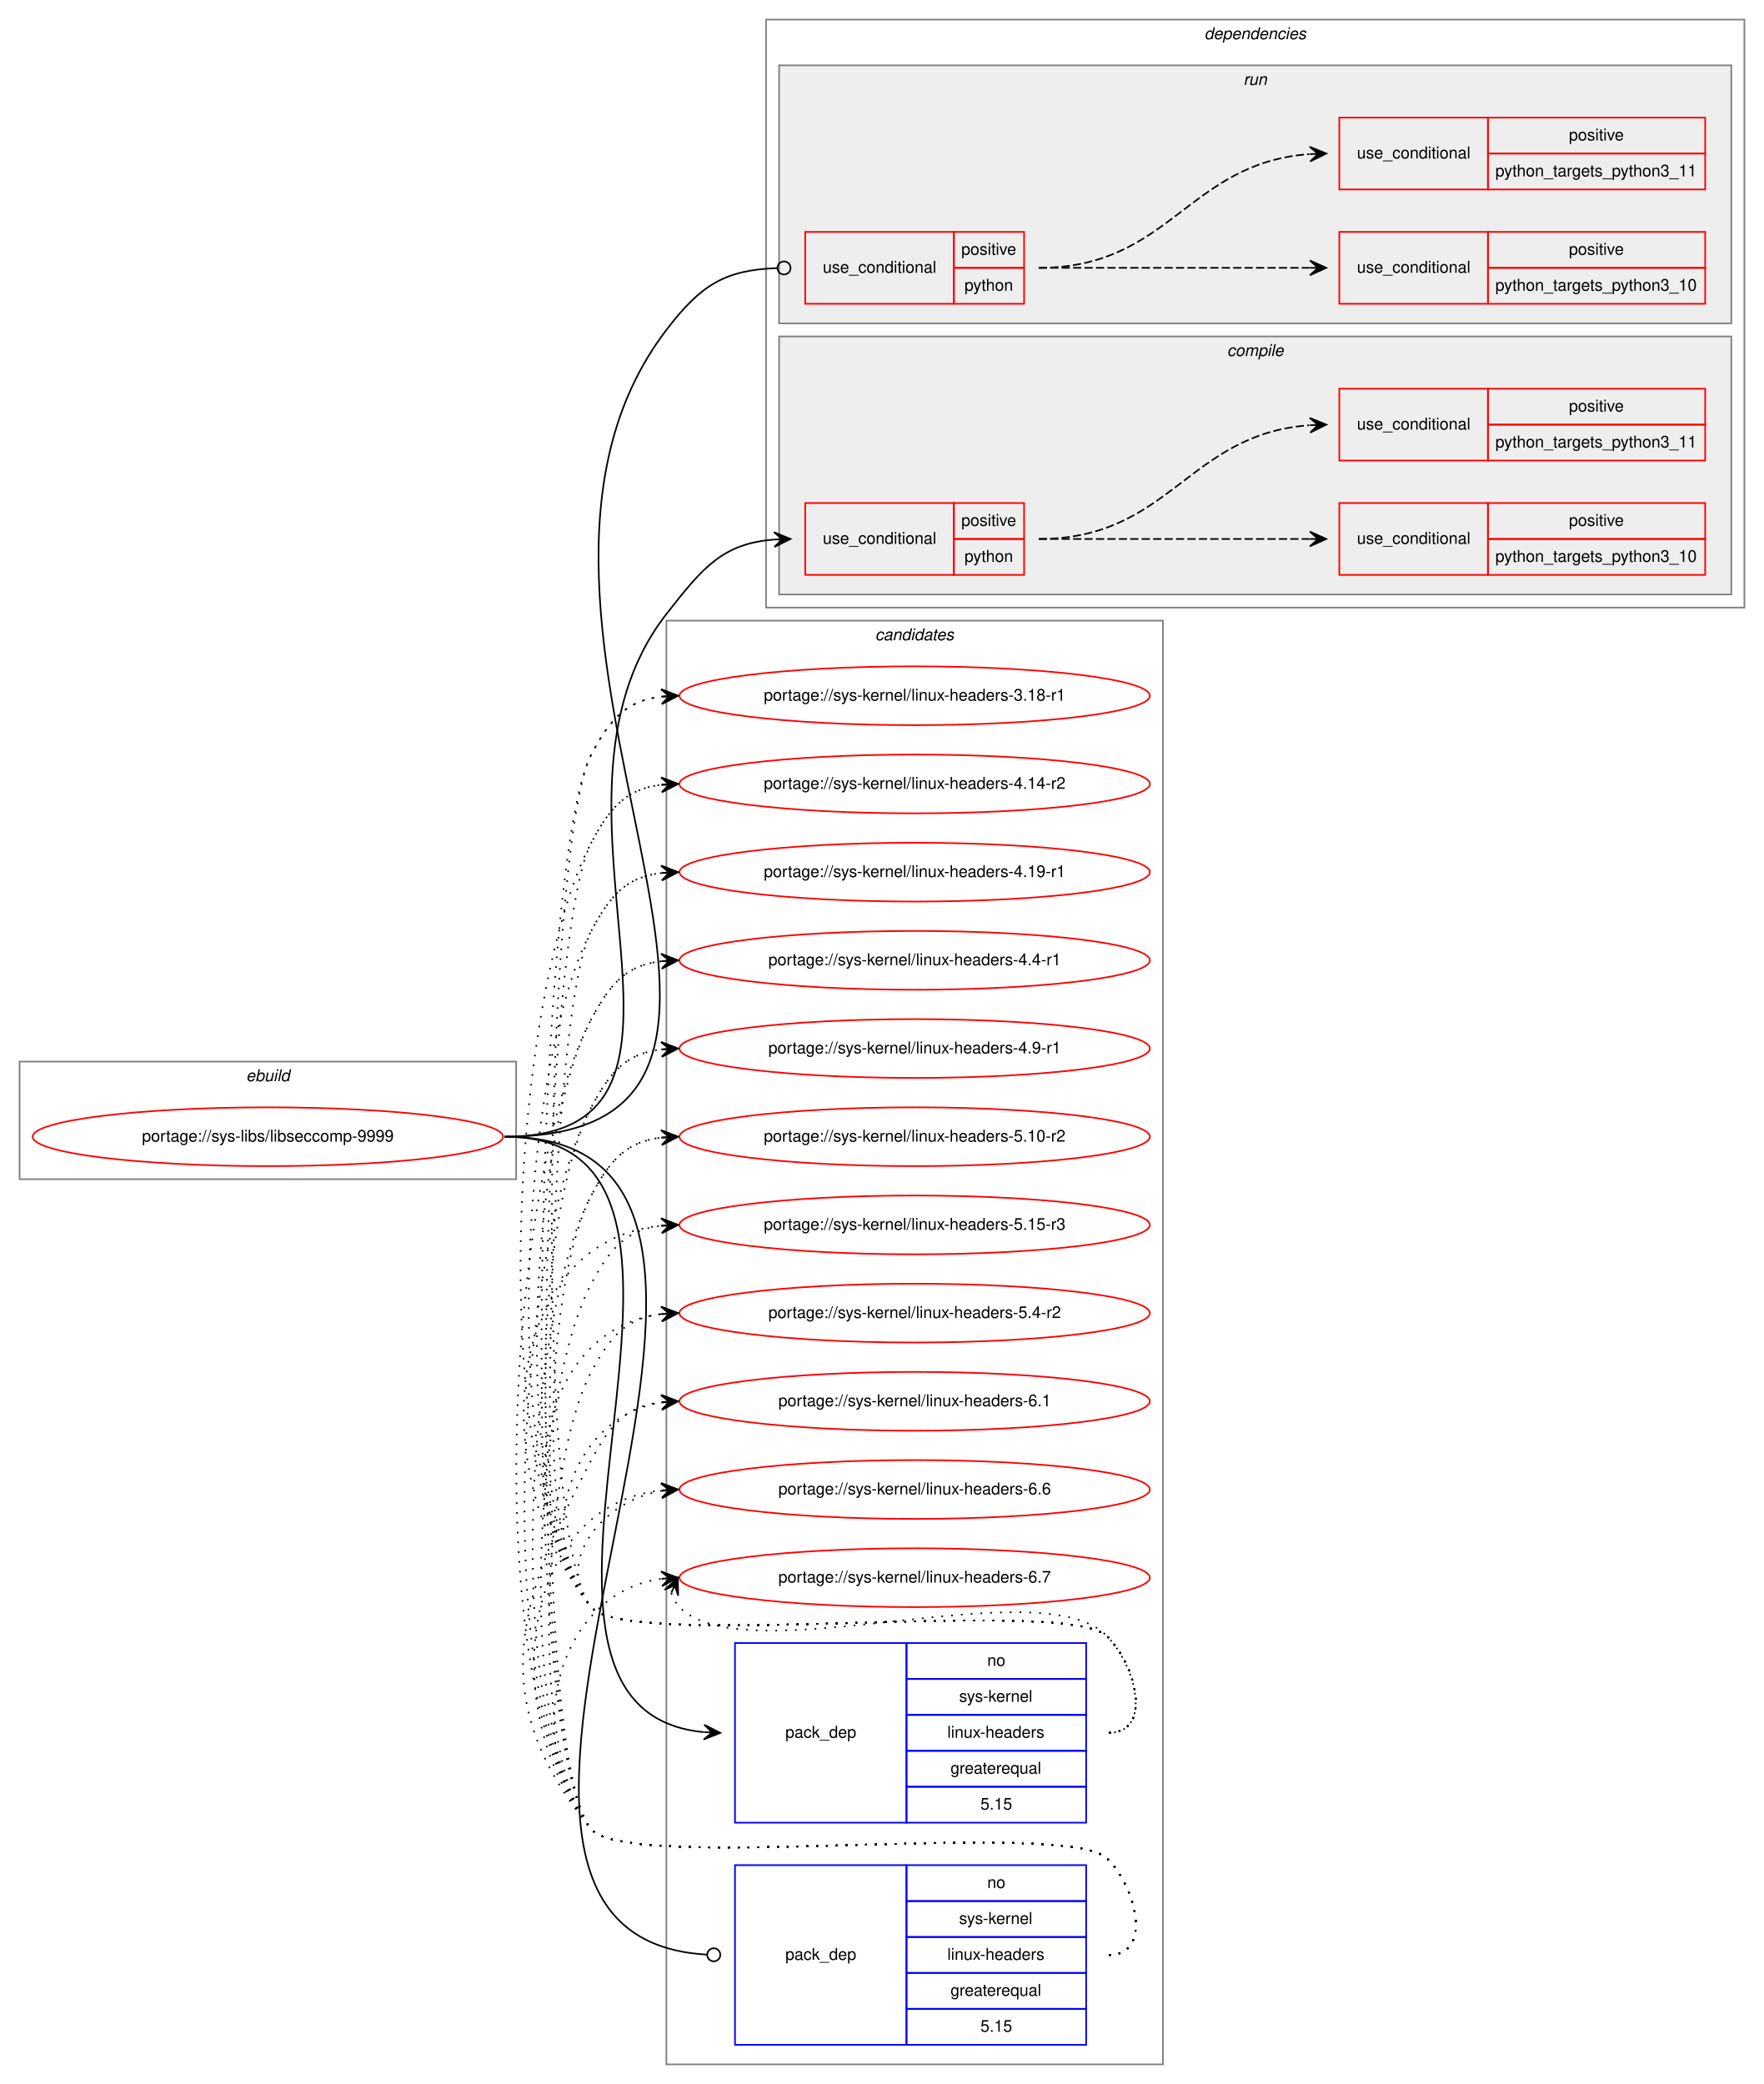
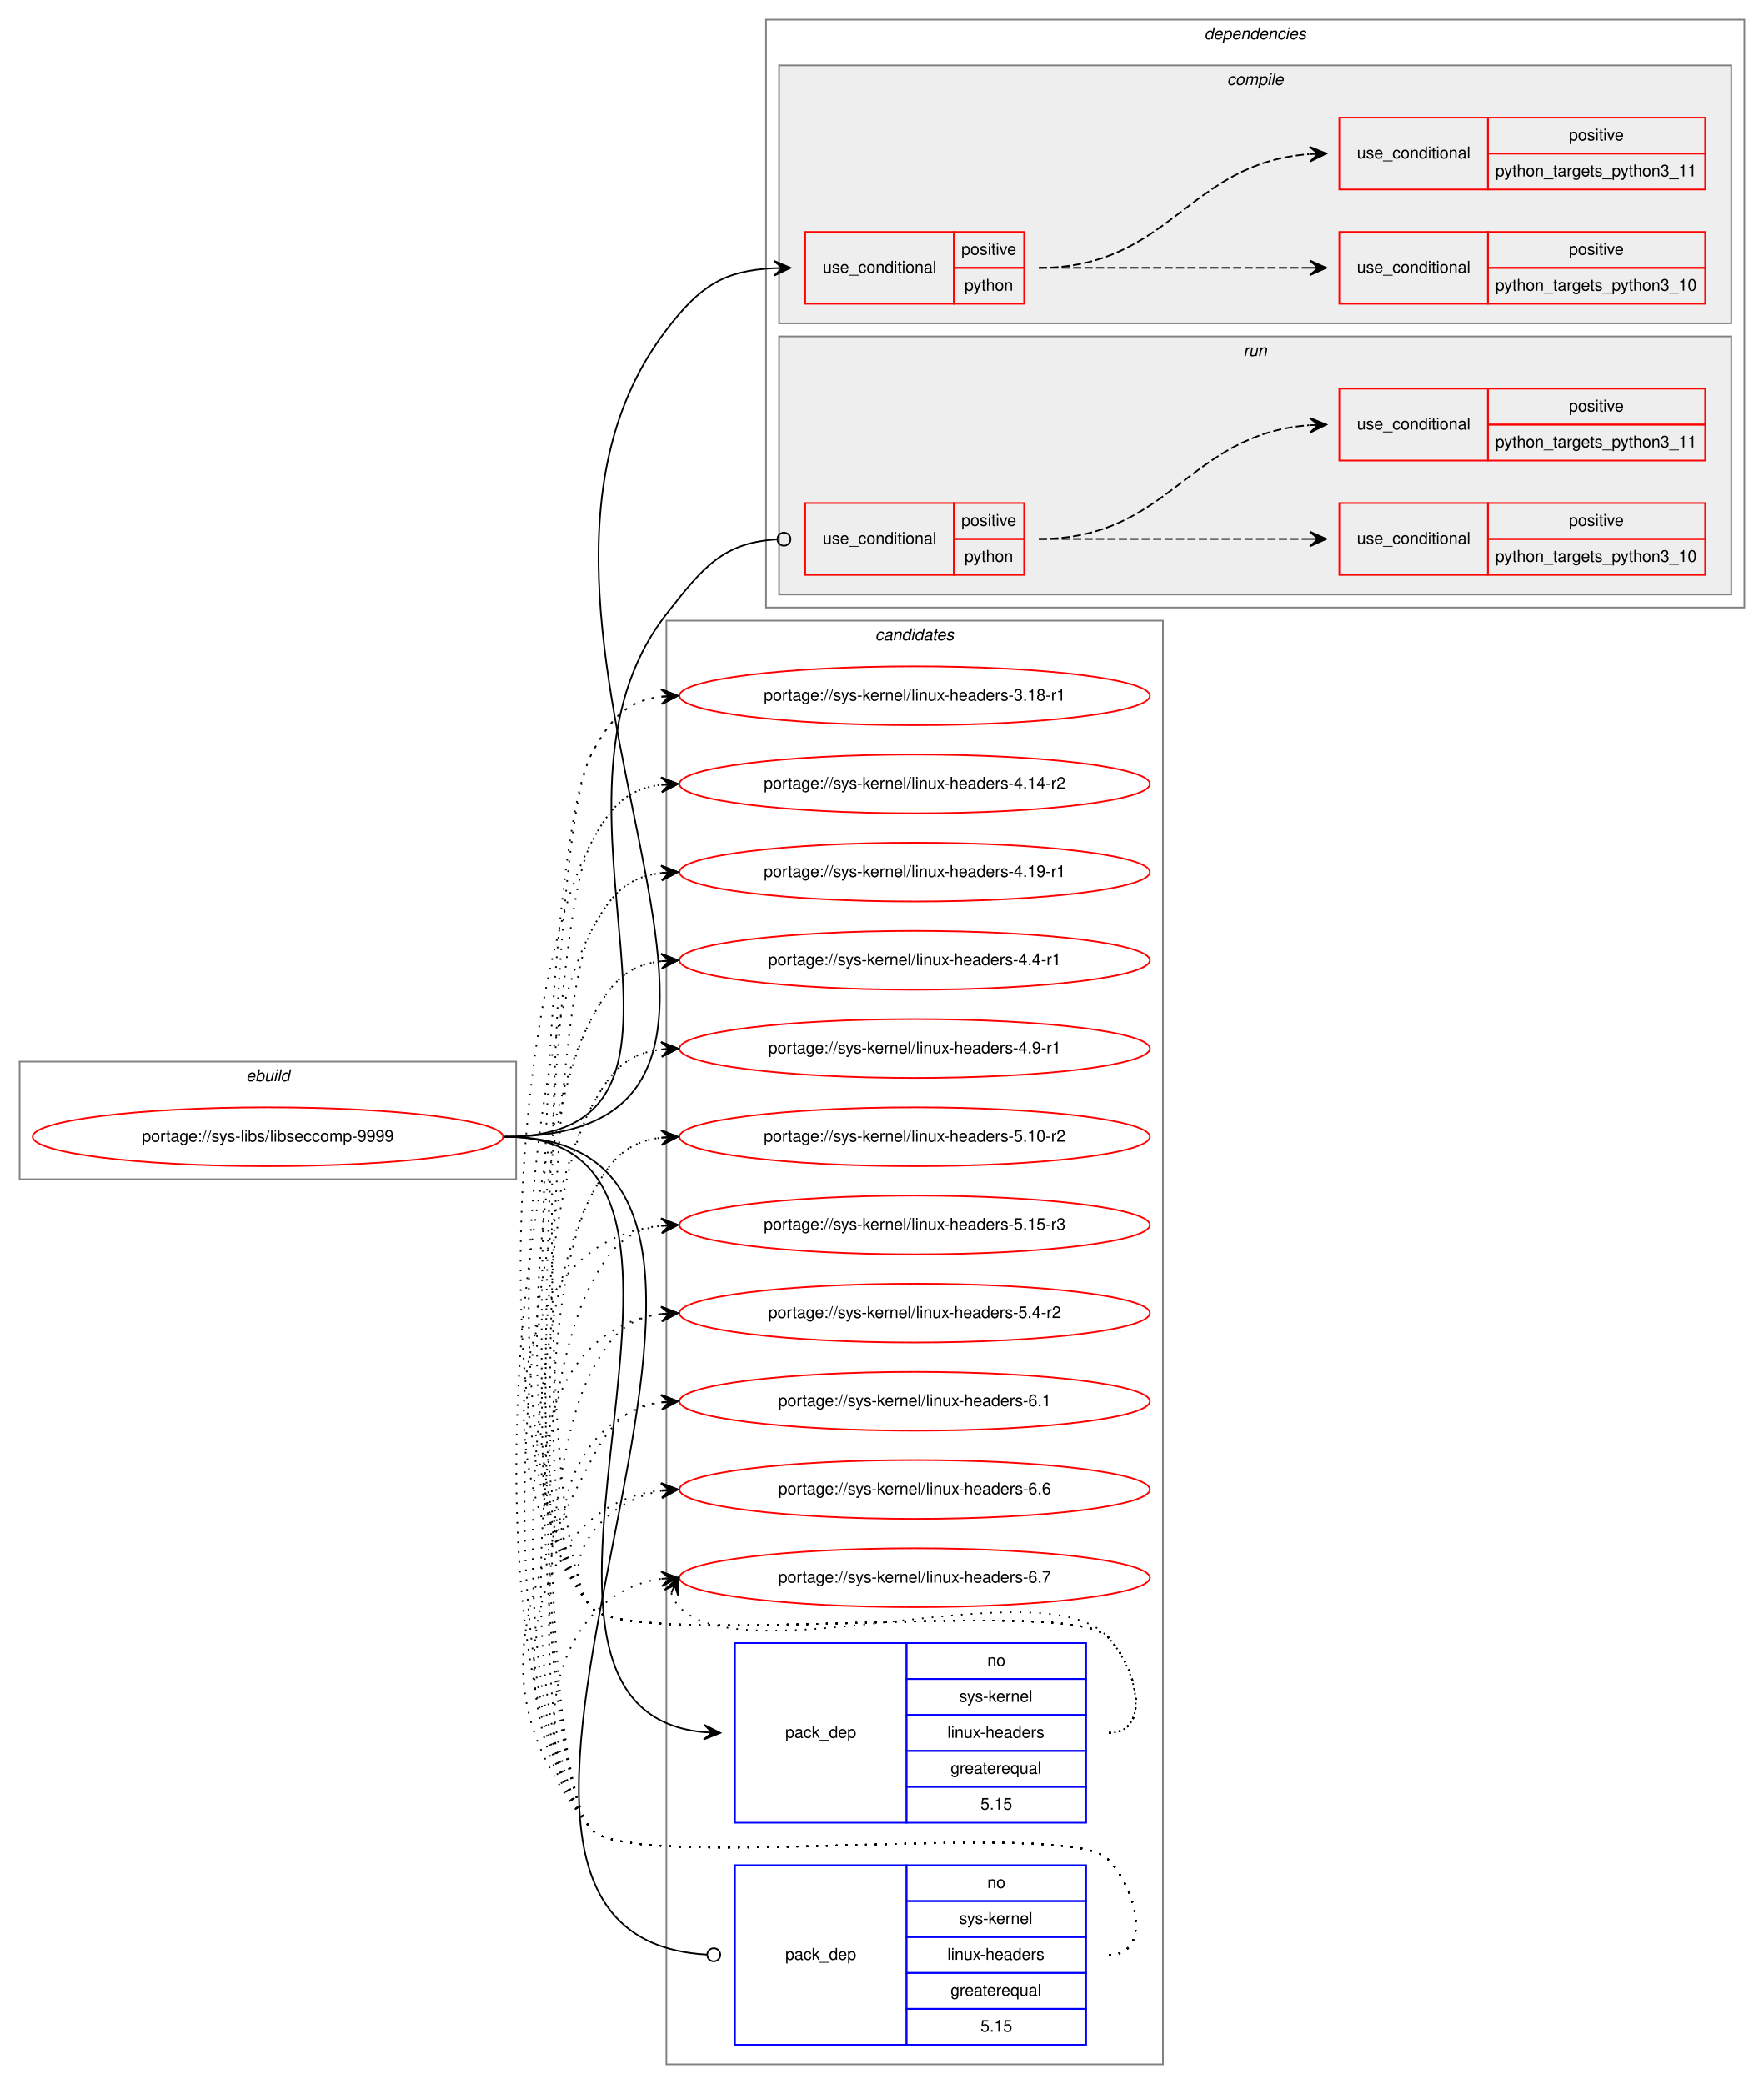
<svg xmlns="http://www.w3.org/2000/svg" xmlns:xlink="http://www.w3.org/1999/xlink" width="1080pt" height="1276pt" viewBox="0.00 0.00 1080.00 1276.00">
  <g id="graph0" class="graph" transform="scale(1 1) rotate(0) translate(4 1272)">
    <polygon fill="white" stroke="transparent" points="-4,4 -4,-1272 1076,-1272 1076,4 -4,4" />
    <g id="clust14" class="cluster">
      <polygon fill="none" stroke="gray" points="404,-8 404,-892 708,-892 708,-8 404,-8" />
      <text text-anchor="start" x="531.82" y="-880" font-family="Helvetica,sans-Serif" font-style="italic" font-size="10.00">candidates</text>
    </g>
    <g id="clust1" class="cluster">
      <polygon fill="none" stroke="gray" points="8,-550 8,-622 312,-622 312,-550 8,-550" />
      <text text-anchor="start" x="146.66" y="-610" font-family="Helvetica,sans-Serif" font-style="italic" font-size="10.00">ebuild</text>
    </g>
    <g id="clust2" class="cluster">
      <polygon fill="none" stroke="gray" points="465,-900 465,-1260 1064,-1260 1064,-900 465,-900" />
      <text text-anchor="start" x="733.38" y="-1248" font-family="Helvetica,sans-Serif" font-style="italic" font-size="10.00">dependencies</text>
    </g>
+     <g id="clust3" class="cluster">
+       <polygon fill="#eeeeee" stroke="gray" points="473,-1074 473,-1232 1056,-1232 1056,-1074 473,-1074" />
+       <text text-anchor="start" x="747.28" y="-1220" font-family="Helvetica,sans-Serif" font-style="italic" font-size="10.00">compile</text>
+     </g>
    <g id="clust9" class="cluster">
-       <polygon fill="#eeeeee" stroke="gray" points="473,-1074 473,-1232 1056,-1232 1056,-1074 473,-1074" />
-       <text text-anchor="start" x="757.28" y="-1220" font-family="Helvetica,sans-Serif" font-style="italic" font-size="10.00">run</text>
-     </g>
-     <g id="clust3" class="cluster">
      <polygon fill="#eeeeee" stroke="gray" points="473,-908 473,-1066 1056,-1066 1056,-908 473,-908" />
-       <text text-anchor="start" x="747.28" y="-1054" font-family="Helvetica,sans-Serif" font-style="italic" font-size="10.00">compile</text>
+       <text text-anchor="start" x="757.28" y="-1054" font-family="Helvetica,sans-Serif" font-style="italic" font-size="10.00">run</text>
    </g>
    <g id="node1" class="node">
      <g id="a_node1">
        <a xlink:href="../sys-libs/libseccomp-9999.svg" xlink:title="portage://sys-libs/libseccomp-9999">
          <ellipse fill="none" stroke="red" cx="160" cy="-576" rx="144" ry="18" />
          <text text-anchor="middle" x="160" y="-573" font-family="Helvetica,sans-Serif" font-size="10.00">portage://sys-libs/libseccomp-9999</text>
        </a>
      </g>
    </g>
    <g id="node2" class="node">
-       <polygon fill="none" stroke="red" points="489,-920 489,-964 580,-964 580,-920 489,-920" />
-       <text text-anchor="start" x="499.77" y="-939" font-family="Helvetica,sans-Serif" font-size="10.00">use_conditional</text>
-       <polygon fill="none" stroke="red" points="580,-942 580,-964 623,-964 623,-942 580,-942" />
-       <text text-anchor="start" x="584.55" y="-950" font-family="Helvetica,sans-Serif" font-size="10.00">positive</text>
-       <polygon fill="none" stroke="red" points="580,-920 580,-942 623,-942 623,-920 580,-920" />
-       <text text-anchor="start" x="586.49" y="-928" font-family="Helvetica,sans-Serif" font-size="10.00">python</text>
+       <polygon fill="none" stroke="red" points="489,-1086 489,-1130 580,-1130 580,-1086 489,-1086" />
+       <text text-anchor="start" x="499.77" y="-1105" font-family="Helvetica,sans-Serif" font-size="10.00">use_conditional</text>
+       <polygon fill="none" stroke="red" points="580,-1108 580,-1130 623,-1130 623,-1108 580,-1108" />
+       <text text-anchor="start" x="584.55" y="-1116" font-family="Helvetica,sans-Serif" font-size="10.00">positive</text>
+       <polygon fill="none" stroke="red" points="580,-1086 580,-1108 623,-1108 623,-1086 580,-1086" />
+       <text text-anchor="start" x="586.49" y="-1094" font-family="Helvetica,sans-Serif" font-size="10.00">python</text>
    </g>
    <g id="edge3" class="edge">
-       <path fill="none" stroke="black" d="M305,-576C453.87,-576 312.34,-778.69 404,-896 426.13,-924.32 438.23,-939.19 469.99,-941.64" />
-       <polygon fill="black" stroke="black" points="480,-942 469.84,-946.14 475,-941.82 470.01,-941.64 470.01,-941.64 470.01,-941.64 475,-941.82 470.17,-937.14 480,-942 480,-942" />
+       <path fill="none" stroke="black" d="M305,-576C528.92,-576 268.05,-892.07 404,-1070 424.78,-1097.19 439.3,-1106.31 469.95,-1107.78" />
+       <polygon fill="black" stroke="black" points="480,-1108 469.9,-1112.28 475,-1107.89 470,-1107.78 470,-1107.78 470,-1107.78 475,-1107.89 470.1,-1103.28 480,-1108 480,-1108" />
    </g>
    <g id="node5" class="node">
      <polygon fill="none" stroke="blue" points="446,-156 446,-266 551,-266 551,-156 446,-156" />
      <text text-anchor="start" x="476.82" y="-208" font-family="Helvetica,sans-Serif" font-size="10.00">pack_dep</text>
      <polygon fill="none" stroke="blue" points="551,-244 551,-266 661,-266 661,-244 551,-244" />
      <text text-anchor="start" x="600.44" y="-252" font-family="Helvetica,sans-Serif" font-size="10.00">no</text>
      <polygon fill="none" stroke="blue" points="551,-222 551,-244 661,-244 661,-222 551,-222" />
      <text text-anchor="start" x="583.22" y="-230" font-family="Helvetica,sans-Serif" font-size="10.00">sys-kernel</text>
      <polygon fill="none" stroke="blue" points="551,-200 551,-222 661,-222 661,-200 551,-200" />
      <text text-anchor="start" x="576" y="-208" font-family="Helvetica,sans-Serif" font-size="10.00">linux-headers</text>
      <polygon fill="none" stroke="blue" points="551,-178 551,-200 661,-200 661,-178 551,-178" />
      <text text-anchor="start" x="577.94" y="-186" font-family="Helvetica,sans-Serif" font-size="10.00">greaterequal</text>
      <polygon fill="none" stroke="blue" points="551,-156 551,-178 661,-178 661,-156 551,-156" />
      <text text-anchor="start" x="596.27" y="-164" font-family="Helvetica,sans-Serif" font-size="10.00">5.15</text>
    </g>
    <g id="edge4" class="edge">
      <path fill="none" stroke="black" d="M305,-576C473.97,-576 273.07,-225.82 426.87,-211.45" />
      <polygon fill="black" stroke="black" points="437,-211 427.21,-215.94 432.01,-211.22 427.01,-211.45 427.01,-211.45 427.01,-211.45 432.01,-211.22 426.81,-206.95 437,-211 437,-211" />
    </g>
    <g id="node6" class="node">
-       <polygon fill="none" stroke="red" points="489,-1086 489,-1130 580,-1130 580,-1086 489,-1086" />
-       <text text-anchor="start" x="499.77" y="-1105" font-family="Helvetica,sans-Serif" font-size="10.00">use_conditional</text>
-       <polygon fill="none" stroke="red" points="580,-1108 580,-1130 623,-1130 623,-1108 580,-1108" />
-       <text text-anchor="start" x="584.55" y="-1116" font-family="Helvetica,sans-Serif" font-size="10.00">positive</text>
-       <polygon fill="none" stroke="red" points="580,-1086 580,-1108 623,-1108 623,-1086 580,-1086" />
-       <text text-anchor="start" x="586.49" y="-1094" font-family="Helvetica,sans-Serif" font-size="10.00">python</text>
+       <polygon fill="none" stroke="red" points="489,-920 489,-964 580,-964 580,-920 489,-920" />
+       <text text-anchor="start" x="499.77" y="-939" font-family="Helvetica,sans-Serif" font-size="10.00">use_conditional</text>
+       <polygon fill="none" stroke="red" points="580,-942 580,-964 623,-964 623,-942 580,-942" />
+       <text text-anchor="start" x="584.55" y="-950" font-family="Helvetica,sans-Serif" font-size="10.00">positive</text>
+       <polygon fill="none" stroke="red" points="580,-920 580,-942 623,-942 623,-920 580,-920" />
+       <text text-anchor="start" x="586.49" y="-928" font-family="Helvetica,sans-Serif" font-size="10.00">python</text>
    </g>
    <g id="edge7" class="edge">
-       <path fill="none" stroke="black" d="M305,-576C528.92,-576 268.05,-892.07 404,-1070 425.23,-1097.78 439.92,-1106.69 471.95,-1107.86" />
-       <ellipse fill="none" stroke="black" cx="476" cy="-1107.93" rx="4" ry="4" />
+       <path fill="none" stroke="black" d="M305,-576C453.87,-576 312.34,-778.69 404,-896 426.51,-924.8 438.64,-939.7 471.64,-941.75" />
+       <ellipse fill="none" stroke="black" cx="476" cy="-941.88" rx="4" ry="4" />
    </g>
    <g id="node9" class="node">
      <polygon fill="none" stroke="blue" points="446,-20 446,-130 551,-130 551,-20 446,-20" />
      <text text-anchor="start" x="476.82" y="-72" font-family="Helvetica,sans-Serif" font-size="10.00">pack_dep</text>
      <polygon fill="none" stroke="blue" points="551,-108 551,-130 661,-130 661,-108 551,-108" />
      <text text-anchor="start" x="600.44" y="-116" font-family="Helvetica,sans-Serif" font-size="10.00">no</text>
      <polygon fill="none" stroke="blue" points="551,-86 551,-108 661,-108 661,-86 551,-86" />
      <text text-anchor="start" x="583.22" y="-94" font-family="Helvetica,sans-Serif" font-size="10.00">sys-kernel</text>
      <polygon fill="none" stroke="blue" points="551,-64 551,-86 661,-86 661,-64 551,-64" />
      <text text-anchor="start" x="576" y="-72" font-family="Helvetica,sans-Serif" font-size="10.00">linux-headers</text>
      <polygon fill="none" stroke="blue" points="551,-42 551,-64 661,-64 661,-42 551,-42" />
      <text text-anchor="start" x="577.94" y="-50" font-family="Helvetica,sans-Serif" font-size="10.00">greaterequal</text>
      <polygon fill="none" stroke="blue" points="551,-20 551,-42 661,-42 661,-20 551,-20" />
      <text text-anchor="start" x="596.27" y="-28" font-family="Helvetica,sans-Serif" font-size="10.00">5.15</text>
    </g>
    <g id="edge8" class="edge">
      <path fill="none" stroke="black" d="M305,-576C532.45,-576 214.67,-87.16 428.82,-75.22" />
      <ellipse fill="none" stroke="black" cx="433" cy="-75.11" rx="4" ry="4" />
    </g>
    <g id="node3" class="node">
+       <polygon fill="none" stroke="red" points="816,-1086 816,-1130 907,-1130 907,-1086 816,-1086" />
+       <text text-anchor="start" x="826.77" y="-1105" font-family="Helvetica,sans-Serif" font-size="10.00">use_conditional</text>
+       <polygon fill="none" stroke="red" points="907,-1108 907,-1130 1040,-1130 1040,-1108 907,-1108" />
+       <text text-anchor="start" x="956.55" y="-1116" font-family="Helvetica,sans-Serif" font-size="10.00">positive</text>
+       <polygon fill="none" stroke="red" points="907,-1086 907,-1108 1040,-1108 1040,-1086 907,-1086" />
+       <text text-anchor="start" x="911.53" y="-1094" font-family="Helvetica,sans-Serif" font-size="10.00">python_targets_python3_10</text>
+     </g>
+     <g id="edge1" class="edge">
+       <path fill="none" stroke="black" stroke-dasharray="5,2" d="M632,-1108C706.71,-1108 727.9,-1108 797.8,-1108" />
+       <polygon fill="black" stroke="black" points="808,-1108 798,-1112.5 803,-1108 798,-1108 798,-1108 798,-1108 803,-1108 798,-1103.5 808,-1108 808,-1108" />
+     </g>
+     <g id="node4" class="node">
+       <polygon fill="none" stroke="red" points="816,-1156 816,-1200 907,-1200 907,-1156 816,-1156" />
+       <text text-anchor="start" x="826.77" y="-1175" font-family="Helvetica,sans-Serif" font-size="10.00">use_conditional</text>
+       <polygon fill="none" stroke="red" points="907,-1178 907,-1200 1040,-1200 1040,-1178 907,-1178" />
+       <text text-anchor="start" x="956.55" y="-1186" font-family="Helvetica,sans-Serif" font-size="10.00">positive</text>
+       <polygon fill="none" stroke="red" points="907,-1156 907,-1178 1040,-1178 1040,-1156 907,-1156" />
+       <text text-anchor="start" x="911.53" y="-1164" font-family="Helvetica,sans-Serif" font-size="10.00">python_targets_python3_11</text>
+     </g>
+     <g id="edge2" class="edge">
+       <path fill="none" stroke="black" stroke-dasharray="5,2" d="M632,-1108C712.56,-1108 723.02,-1172.11 797.56,-1177.62" />
+       <polygon fill="black" stroke="black" points="808,-1178 797.84,-1182.14 803,-1177.82 798.01,-1177.64 798.01,-1177.64 798.01,-1177.64 803,-1177.82 798.17,-1173.14 808,-1178 808,-1178" />
+     </g>
+     <g id="node10" class="node">
+       <g id="a_node10">
+         <a xlink:href="../sys-kernel/linux-headers-3.18-r1.svg" xlink:title="portage://sys-kernel/linux-headers-3.18-r1">
+           <ellipse fill="none" stroke="red" cx="556" cy="-846" rx="144" ry="18" />
+           <text text-anchor="middle" x="556" y="-843" font-family="Helvetica,sans-Serif" font-size="10.00">portage://sys-kernel/linux-headers-3.18-r1</text>
+         </a>
+       </g>
+     </g>
+     <g id="edge9" class="edge">
+       <path fill="none" stroke="black" stroke-dasharray="1,5" d="M675,-211C701.23,-211 692.39,-251.3 674,-270 649.34,-295.07 380.35,-260.85 358,-288 321.13,-332.78 330.85,-758.74 358,-810 369.61,-831.92 379.6,-842.97 400.81,-845.45" />
+       <polygon fill="black" stroke="black" points="411,-846 400.77,-849.96 406.01,-845.73 401.01,-845.46 401.01,-845.46 401.01,-845.46 406.01,-845.73 401.26,-840.97 411,-846 411,-846" />
+     </g>
+     <g id="node11" class="node">
+       <g id="a_node11">
+         <a xlink:href="../sys-kernel/linux-headers-4.14-r2.svg" xlink:title="portage://sys-kernel/linux-headers-4.14-r2">
+           <ellipse fill="none" stroke="red" cx="556" cy="-792" rx="144" ry="18" />
+           <text text-anchor="middle" x="556" y="-789" font-family="Helvetica,sans-Serif" font-size="10.00">portage://sys-kernel/linux-headers-4.14-r2</text>
+         </a>
+       </g>
+     </g>
+     <g id="edge10" class="edge">
+       <path fill="none" stroke="black" stroke-dasharray="1,5" d="M675,-211C701.23,-211 692.39,-251.3 674,-270 649.34,-295.07 380.35,-260.85 358,-288 291.9,-368.29 309.32,-664.09 358,-756 369.61,-777.92 379.6,-788.97 400.81,-791.45" />
+       <polygon fill="black" stroke="black" points="411,-792 400.77,-795.96 406.01,-791.73 401.01,-791.46 401.01,-791.46 401.01,-791.46 406.01,-791.73 401.26,-786.97 411,-792 411,-792" />
+     </g>
+     <g id="node12" class="node">
+       <g id="a_node12">
+         <a xlink:href="../sys-kernel/linux-headers-4.19-r1.svg" xlink:title="portage://sys-kernel/linux-headers-4.19-r1">
+           <ellipse fill="none" stroke="red" cx="556" cy="-738" rx="144" ry="18" />
+           <text text-anchor="middle" x="556" y="-735" font-family="Helvetica,sans-Serif" font-size="10.00">portage://sys-kernel/linux-headers-4.19-r1</text>
+         </a>
+       </g>
+     </g>
+     <g id="edge11" class="edge">
+       <path fill="none" stroke="black" stroke-dasharray="1,5" d="M675,-211C701.23,-211 692.39,-251.3 674,-270 649.34,-295.07 380.35,-260.85 358,-288 299.52,-359.03 314.94,-620.7 358,-702 369.61,-723.92 379.6,-734.97 400.81,-737.45" />
+       <polygon fill="black" stroke="black" points="411,-738 400.77,-741.96 406.01,-737.73 401.01,-737.46 401.01,-737.46 401.01,-737.46 406.01,-737.73 401.26,-732.97 411,-738 411,-738" />
+     </g>
+     <g id="node13" class="node">
+       <g id="a_node13">
+         <a xlink:href="../sys-kernel/linux-headers-4.4-r1.svg" xlink:title="portage://sys-kernel/linux-headers-4.4-r1">
+           <ellipse fill="none" stroke="red" cx="556" cy="-684" rx="144" ry="18" />
+           <text text-anchor="middle" x="556" y="-681" font-family="Helvetica,sans-Serif" font-size="10.00">portage://sys-kernel/linux-headers-4.4-r1</text>
+         </a>
+       </g>
+     </g>
+     <g id="edge12" class="edge">
+       <path fill="none" stroke="black" stroke-dasharray="1,5" d="M675,-211C701.23,-211 692.39,-251.3 674,-270 649.34,-295.07 380.35,-260.85 358,-288 307.15,-349.76 320.56,-577.3 358,-648 369.61,-669.92 379.6,-680.97 400.81,-683.45" />
+       <polygon fill="black" stroke="black" points="411,-684 400.77,-687.96 406.01,-683.73 401.01,-683.46 401.01,-683.46 401.01,-683.46 406.01,-683.73 401.26,-678.97 411,-684 411,-684" />
+     </g>
+     <g id="node14" class="node">
+       <g id="a_node14">
+         <a xlink:href="../sys-kernel/linux-headers-4.9-r1.svg" xlink:title="portage://sys-kernel/linux-headers-4.9-r1">
+           <ellipse fill="none" stroke="red" cx="556" cy="-630" rx="144" ry="18" />
+           <text text-anchor="middle" x="556" y="-627" font-family="Helvetica,sans-Serif" font-size="10.00">portage://sys-kernel/linux-headers-4.9-r1</text>
+         </a>
+       </g>
+     </g>
+     <g id="edge13" class="edge">
+       <path fill="none" stroke="black" stroke-dasharray="1,5" d="M675,-211C701.23,-211 692.39,-251.3 674,-270 649.34,-295.07 380.35,-260.85 358,-288 314.78,-340.5 326.17,-533.91 358,-594 369.61,-615.92 379.6,-626.97 400.81,-629.45" />
+       <polygon fill="black" stroke="black" points="411,-630 400.77,-633.96 406.01,-629.73 401.01,-629.46 401.01,-629.46 401.01,-629.46 406.01,-629.73 401.26,-624.97 411,-630 411,-630" />
+     </g>
+     <g id="node15" class="node">
+       <g id="a_node15">
+         <a xlink:href="../sys-kernel/linux-headers-5.10-r2.svg" xlink:title="portage://sys-kernel/linux-headers-5.10-r2">
+           <ellipse fill="none" stroke="red" cx="556" cy="-576" rx="144" ry="18" />
+           <text text-anchor="middle" x="556" y="-573" font-family="Helvetica,sans-Serif" font-size="10.00">portage://sys-kernel/linux-headers-5.10-r2</text>
+         </a>
+       </g>
+     </g>
+     <g id="edge14" class="edge">
+       <path fill="none" stroke="black" stroke-dasharray="1,5" d="M675,-211C701.23,-211 692.39,-251.3 674,-270 649.34,-295.07 380.35,-260.85 358,-288 322.41,-331.23 331.79,-490.51 358,-540 369.61,-561.92 379.6,-572.97 400.81,-575.45" />
+       <polygon fill="black" stroke="black" points="411,-576 400.77,-579.96 406.01,-575.73 401.01,-575.46 401.01,-575.46 401.01,-575.46 406.01,-575.73 401.26,-570.97 411,-576 411,-576" />
+     </g>
+     <g id="node16" class="node">
+       <g id="a_node16">
+         <a xlink:href="../sys-kernel/linux-headers-5.15-r3.svg" xlink:title="portage://sys-kernel/linux-headers-5.15-r3">
+           <ellipse fill="none" stroke="red" cx="556" cy="-522" rx="144" ry="18" />
+           <text text-anchor="middle" x="556" y="-519" font-family="Helvetica,sans-Serif" font-size="10.00">portage://sys-kernel/linux-headers-5.15-r3</text>
+         </a>
+       </g>
+     </g>
+     <g id="edge15" class="edge">
+       <path fill="none" stroke="black" stroke-dasharray="1,5" d="M675,-211C701.23,-211 692.39,-251.3 674,-270 649.34,-295.07 380.35,-260.85 358,-288 292.41,-367.67 303.54,-512.3 400.98,-521.53" />
+       <polygon fill="black" stroke="black" points="411,-522 400.8,-526.03 406.01,-521.77 401.01,-521.54 401.01,-521.54 401.01,-521.54 406.01,-521.77 401.22,-517.04 411,-522 411,-522" />
+     </g>
+     <g id="node17" class="node">
+       <g id="a_node17">
+         <a xlink:href="../sys-kernel/linux-headers-5.4-r2.svg" xlink:title="portage://sys-kernel/linux-headers-5.4-r2">
+           <ellipse fill="none" stroke="red" cx="556" cy="-468" rx="144" ry="18" />
+           <text text-anchor="middle" x="556" y="-465" font-family="Helvetica,sans-Serif" font-size="10.00">portage://sys-kernel/linux-headers-5.4-r2</text>
+         </a>
+       </g>
+     </g>
+     <g id="edge16" class="edge">
+       <path fill="none" stroke="black" stroke-dasharray="1,5" d="M675,-211C701.23,-211 692.39,-251.3 674,-270 649.34,-295.07 380.35,-260.85 358,-288 307.27,-349.62 325.8,-458.16 400.59,-467.37" />
+       <polygon fill="black" stroke="black" points="411,-468 400.75,-471.89 406.01,-467.7 401.02,-467.4 401.02,-467.4 401.02,-467.4 406.01,-467.7 401.29,-462.91 411,-468 411,-468" />
+     </g>
+     <g id="node18" class="node">
+       <g id="a_node18">
+         <a xlink:href="../sys-kernel/linux-headers-6.1.svg" xlink:title="portage://sys-kernel/linux-headers-6.1">
+           <ellipse fill="none" stroke="red" cx="556" cy="-414" rx="144" ry="18" />
+           <text text-anchor="middle" x="556" y="-411" font-family="Helvetica,sans-Serif" font-size="10.00">portage://sys-kernel/linux-headers-6.1</text>
+         </a>
+       </g>
+     </g>
+     <g id="edge17" class="edge">
+       <path fill="none" stroke="black" stroke-dasharray="1,5" d="M675,-211C701.23,-211 692.39,-251.3 674,-270 649.34,-295.07 380.35,-260.85 358,-288 321.57,-332.25 346.97,-405.14 400.97,-413.26" />
+       <polygon fill="black" stroke="black" points="411,-414 400.7,-417.75 406.01,-413.63 401.03,-413.26 401.03,-413.26 401.03,-413.26 406.01,-413.63 401.36,-408.78 411,-414 411,-414" />
+     </g>
+     <g id="node19" class="node">
+       <g id="a_node19">
+         <a xlink:href="../sys-kernel/linux-headers-6.6.svg" xlink:title="portage://sys-kernel/linux-headers-6.6">
+           <ellipse fill="none" stroke="red" cx="556" cy="-360" rx="144" ry="18" />
+           <text text-anchor="middle" x="556" y="-357" font-family="Helvetica,sans-Serif" font-size="10.00">portage://sys-kernel/linux-headers-6.6</text>
+         </a>
+       </g>
+     </g>
+     <g id="edge18" class="edge">
+       <path fill="none" stroke="black" stroke-dasharray="1,5" d="M675,-211C701.23,-211 692.39,-251.3 674,-270 649.34,-295.07 380.35,-260.85 358,-288 334.91,-316.04 365.12,-352.98 400.82,-359.12" />
+       <polygon fill="black" stroke="black" points="411,-360 400.65,-363.62 406.02,-359.57 401.04,-359.14 401.04,-359.14 401.04,-359.14 406.02,-359.57 401.43,-354.65 411,-360 411,-360" />
+     </g>
+     <g id="node20" class="node">
+       <g id="a_node20">
+         <a xlink:href="../sys-kernel/linux-headers-6.7.svg" xlink:title="portage://sys-kernel/linux-headers-6.7">
+           <ellipse fill="none" stroke="red" cx="556" cy="-306" rx="144" ry="18" />
+           <text text-anchor="middle" x="556" y="-303" font-family="Helvetica,sans-Serif" font-size="10.00">portage://sys-kernel/linux-headers-6.7</text>
+         </a>
+       </g>
+     </g>
+     <g id="edge19" class="edge">
+       <path fill="none" stroke="black" stroke-dasharray="1,5" d="M406.98,-296.58C407.95,-293.46 409.8,-290.23 412,-288 453,-246.46 633.81,-312.32 674,-270 692.06,-250.98 701.23,-211 675,-211" />
+       <polygon fill="black" stroke="black" points="411,-306 402.94,-298.57 409.04,-301.4 407.07,-296.8 407.07,-296.8 407.07,-296.8 409.04,-301.4 411.21,-295.04 411,-306 411,-306" />
+     </g>
+     <g id="node7" class="node">
      <polygon fill="none" stroke="red" points="816,-920 816,-964 907,-964 907,-920 816,-920" />
      <text text-anchor="start" x="826.77" y="-939" font-family="Helvetica,sans-Serif" font-size="10.00">use_conditional</text>
      <polygon fill="none" stroke="red" points="907,-942 907,-964 1040,-964 1040,-942 907,-942" />
      <text text-anchor="start" x="956.55" y="-950" font-family="Helvetica,sans-Serif" font-size="10.00">positive</text>
      <polygon fill="none" stroke="red" points="907,-920 907,-942 1040,-942 1040,-920 907,-920" />
      <text text-anchor="start" x="911.53" y="-928" font-family="Helvetica,sans-Serif" font-size="10.00">python_targets_python3_10</text>
    </g>
-     <g id="edge1" class="edge">
+     <g id="edge5" class="edge">
      <path fill="none" stroke="black" stroke-dasharray="5,2" d="M632,-942C706.71,-942 727.9,-942 797.8,-942" />
      <polygon fill="black" stroke="black" points="808,-942 798,-946.5 803,-942 798,-942 798,-942 798,-942 803,-942 798,-937.5 808,-942 808,-942" />
    </g>
-     <g id="node4" class="node">
+     <g id="node8" class="node">
      <polygon fill="none" stroke="red" points="816,-990 816,-1034 907,-1034 907,-990 816,-990" />
      <text text-anchor="start" x="826.77" y="-1009" font-family="Helvetica,sans-Serif" font-size="10.00">use_conditional</text>
      <polygon fill="none" stroke="red" points="907,-1012 907,-1034 1040,-1034 1040,-1012 907,-1012" />
      <text text-anchor="start" x="956.55" y="-1020" font-family="Helvetica,sans-Serif" font-size="10.00">positive</text>
      <polygon fill="none" stroke="red" points="907,-990 907,-1012 1040,-1012 1040,-990 907,-990" />
      <text text-anchor="start" x="911.53" y="-998" font-family="Helvetica,sans-Serif" font-size="10.00">python_targets_python3_11</text>
    </g>
-     <g id="edge2" class="edge">
+     <g id="edge6" class="edge">
      <path fill="none" stroke="black" stroke-dasharray="5,2" d="M632,-942C712.56,-942 723.02,-1006.11 797.56,-1011.62" />
      <polygon fill="black" stroke="black" points="808,-1012 797.84,-1016.14 803,-1011.82 798.01,-1011.64 798.01,-1011.64 798.01,-1011.64 803,-1011.82 798.17,-1007.14 808,-1012 808,-1012" />
-     </g>
-     <g id="node10" class="node">
-       <g id="a_node10">
-         <a xlink:href="../sys-kernel/linux-headers-3.18-r1.svg" xlink:title="portage://sys-kernel/linux-headers-3.18-r1">
-           <ellipse fill="none" stroke="red" cx="556" cy="-846" rx="144" ry="18" />
-           <text text-anchor="middle" x="556" y="-843" font-family="Helvetica,sans-Serif" font-size="10.00">portage://sys-kernel/linux-headers-3.18-r1</text>
-         </a>
-       </g>
-     </g>
-     <g id="edge9" class="edge">
-       <path fill="none" stroke="black" stroke-dasharray="1,5" d="M675,-211C701.23,-211 692.39,-251.3 674,-270 649.34,-295.07 380.35,-260.85 358,-288 321.13,-332.78 330.85,-758.74 358,-810 369.61,-831.92 379.6,-842.97 400.81,-845.45" />
-       <polygon fill="black" stroke="black" points="411,-846 400.77,-849.96 406.01,-845.73 401.01,-845.46 401.01,-845.46 401.01,-845.46 406.01,-845.73 401.26,-840.97 411,-846 411,-846" />
-     </g>
-     <g id="node11" class="node">
-       <g id="a_node11">
-         <a xlink:href="../sys-kernel/linux-headers-4.14-r2.svg" xlink:title="portage://sys-kernel/linux-headers-4.14-r2">
-           <ellipse fill="none" stroke="red" cx="556" cy="-792" rx="144" ry="18" />
-           <text text-anchor="middle" x="556" y="-789" font-family="Helvetica,sans-Serif" font-size="10.00">portage://sys-kernel/linux-headers-4.14-r2</text>
-         </a>
-       </g>
-     </g>
-     <g id="edge10" class="edge">
-       <path fill="none" stroke="black" stroke-dasharray="1,5" d="M675,-211C701.23,-211 692.39,-251.3 674,-270 649.34,-295.07 380.35,-260.85 358,-288 291.9,-368.29 309.32,-664.09 358,-756 369.61,-777.92 379.6,-788.97 400.81,-791.45" />
-       <polygon fill="black" stroke="black" points="411,-792 400.77,-795.96 406.01,-791.73 401.01,-791.46 401.01,-791.46 401.01,-791.46 406.01,-791.73 401.26,-786.97 411,-792 411,-792" />
-     </g>
-     <g id="node12" class="node">
-       <g id="a_node12">
-         <a xlink:href="../sys-kernel/linux-headers-4.19-r1.svg" xlink:title="portage://sys-kernel/linux-headers-4.19-r1">
-           <ellipse fill="none" stroke="red" cx="556" cy="-738" rx="144" ry="18" />
-           <text text-anchor="middle" x="556" y="-735" font-family="Helvetica,sans-Serif" font-size="10.00">portage://sys-kernel/linux-headers-4.19-r1</text>
-         </a>
-       </g>
-     </g>
-     <g id="edge11" class="edge">
-       <path fill="none" stroke="black" stroke-dasharray="1,5" d="M675,-211C701.23,-211 692.39,-251.3 674,-270 649.34,-295.07 380.35,-260.85 358,-288 299.52,-359.03 314.94,-620.7 358,-702 369.61,-723.92 379.6,-734.97 400.81,-737.45" />
-       <polygon fill="black" stroke="black" points="411,-738 400.77,-741.96 406.01,-737.73 401.01,-737.46 401.01,-737.46 401.01,-737.46 406.01,-737.73 401.26,-732.97 411,-738 411,-738" />
-     </g>
-     <g id="node13" class="node">
-       <g id="a_node13">
-         <a xlink:href="../sys-kernel/linux-headers-4.4-r1.svg" xlink:title="portage://sys-kernel/linux-headers-4.4-r1">
-           <ellipse fill="none" stroke="red" cx="556" cy="-684" rx="144" ry="18" />
-           <text text-anchor="middle" x="556" y="-681" font-family="Helvetica,sans-Serif" font-size="10.00">portage://sys-kernel/linux-headers-4.4-r1</text>
-         </a>
-       </g>
-     </g>
-     <g id="edge12" class="edge">
-       <path fill="none" stroke="black" stroke-dasharray="1,5" d="M675,-211C701.23,-211 692.39,-251.3 674,-270 649.34,-295.07 380.35,-260.85 358,-288 307.15,-349.76 320.56,-577.3 358,-648 369.61,-669.92 379.6,-680.97 400.81,-683.45" />
-       <polygon fill="black" stroke="black" points="411,-684 400.77,-687.96 406.01,-683.73 401.01,-683.46 401.01,-683.46 401.01,-683.46 406.01,-683.73 401.26,-678.97 411,-684 411,-684" />
-     </g>
-     <g id="node14" class="node">
-       <g id="a_node14">
-         <a xlink:href="../sys-kernel/linux-headers-4.9-r1.svg" xlink:title="portage://sys-kernel/linux-headers-4.9-r1">
-           <ellipse fill="none" stroke="red" cx="556" cy="-630" rx="144" ry="18" />
-           <text text-anchor="middle" x="556" y="-627" font-family="Helvetica,sans-Serif" font-size="10.00">portage://sys-kernel/linux-headers-4.9-r1</text>
-         </a>
-       </g>
-     </g>
-     <g id="edge13" class="edge">
-       <path fill="none" stroke="black" stroke-dasharray="1,5" d="M675,-211C701.23,-211 692.39,-251.3 674,-270 649.34,-295.07 380.35,-260.85 358,-288 314.78,-340.5 326.17,-533.91 358,-594 369.61,-615.92 379.6,-626.97 400.81,-629.45" />
-       <polygon fill="black" stroke="black" points="411,-630 400.77,-633.96 406.01,-629.73 401.01,-629.46 401.01,-629.46 401.01,-629.46 406.01,-629.73 401.26,-624.97 411,-630 411,-630" />
-     </g>
-     <g id="node15" class="node">
-       <g id="a_node15">
-         <a xlink:href="../sys-kernel/linux-headers-5.10-r2.svg" xlink:title="portage://sys-kernel/linux-headers-5.10-r2">
-           <ellipse fill="none" stroke="red" cx="556" cy="-576" rx="144" ry="18" />
-           <text text-anchor="middle" x="556" y="-573" font-family="Helvetica,sans-Serif" font-size="10.00">portage://sys-kernel/linux-headers-5.10-r2</text>
-         </a>
-       </g>
-     </g>
-     <g id="edge14" class="edge">
-       <path fill="none" stroke="black" stroke-dasharray="1,5" d="M675,-211C701.23,-211 692.39,-251.3 674,-270 649.34,-295.07 380.35,-260.85 358,-288 322.41,-331.23 331.79,-490.51 358,-540 369.61,-561.92 379.6,-572.97 400.81,-575.45" />
-       <polygon fill="black" stroke="black" points="411,-576 400.77,-579.96 406.01,-575.73 401.01,-575.46 401.01,-575.46 401.01,-575.46 406.01,-575.73 401.26,-570.97 411,-576 411,-576" />
-     </g>
-     <g id="node16" class="node">
-       <g id="a_node16">
-         <a xlink:href="../sys-kernel/linux-headers-5.15-r3.svg" xlink:title="portage://sys-kernel/linux-headers-5.15-r3">
-           <ellipse fill="none" stroke="red" cx="556" cy="-522" rx="144" ry="18" />
-           <text text-anchor="middle" x="556" y="-519" font-family="Helvetica,sans-Serif" font-size="10.00">portage://sys-kernel/linux-headers-5.15-r3</text>
-         </a>
-       </g>
-     </g>
-     <g id="edge15" class="edge">
-       <path fill="none" stroke="black" stroke-dasharray="1,5" d="M675,-211C701.23,-211 692.39,-251.3 674,-270 649.34,-295.07 380.35,-260.85 358,-288 292.41,-367.67 303.54,-512.3 400.98,-521.53" />
-       <polygon fill="black" stroke="black" points="411,-522 400.8,-526.03 406.01,-521.77 401.01,-521.54 401.01,-521.54 401.01,-521.54 406.01,-521.77 401.22,-517.04 411,-522 411,-522" />
-     </g>
-     <g id="node17" class="node">
-       <g id="a_node17">
-         <a xlink:href="../sys-kernel/linux-headers-5.4-r2.svg" xlink:title="portage://sys-kernel/linux-headers-5.4-r2">
-           <ellipse fill="none" stroke="red" cx="556" cy="-468" rx="144" ry="18" />
-           <text text-anchor="middle" x="556" y="-465" font-family="Helvetica,sans-Serif" font-size="10.00">portage://sys-kernel/linux-headers-5.4-r2</text>
-         </a>
-       </g>
-     </g>
-     <g id="edge16" class="edge">
-       <path fill="none" stroke="black" stroke-dasharray="1,5" d="M675,-211C701.23,-211 692.39,-251.3 674,-270 649.34,-295.07 380.35,-260.85 358,-288 307.27,-349.62 325.8,-458.16 400.59,-467.37" />
-       <polygon fill="black" stroke="black" points="411,-468 400.75,-471.89 406.01,-467.7 401.02,-467.4 401.02,-467.4 401.02,-467.4 406.01,-467.7 401.29,-462.91 411,-468 411,-468" />
-     </g>
-     <g id="node18" class="node">
-       <g id="a_node18">
-         <a xlink:href="../sys-kernel/linux-headers-6.1.svg" xlink:title="portage://sys-kernel/linux-headers-6.1">
-           <ellipse fill="none" stroke="red" cx="556" cy="-414" rx="144" ry="18" />
-           <text text-anchor="middle" x="556" y="-411" font-family="Helvetica,sans-Serif" font-size="10.00">portage://sys-kernel/linux-headers-6.1</text>
-         </a>
-       </g>
-     </g>
-     <g id="edge17" class="edge">
-       <path fill="none" stroke="black" stroke-dasharray="1,5" d="M675,-211C701.23,-211 692.39,-251.3 674,-270 649.34,-295.07 380.35,-260.85 358,-288 321.57,-332.25 346.97,-405.14 400.97,-413.26" />
-       <polygon fill="black" stroke="black" points="411,-414 400.7,-417.75 406.01,-413.63 401.03,-413.26 401.03,-413.26 401.03,-413.26 406.01,-413.63 401.36,-408.78 411,-414 411,-414" />
-     </g>
-     <g id="node19" class="node">
-       <g id="a_node19">
-         <a xlink:href="../sys-kernel/linux-headers-6.6.svg" xlink:title="portage://sys-kernel/linux-headers-6.6">
-           <ellipse fill="none" stroke="red" cx="556" cy="-360" rx="144" ry="18" />
-           <text text-anchor="middle" x="556" y="-357" font-family="Helvetica,sans-Serif" font-size="10.00">portage://sys-kernel/linux-headers-6.6</text>
-         </a>
-       </g>
-     </g>
-     <g id="edge18" class="edge">
-       <path fill="none" stroke="black" stroke-dasharray="1,5" d="M675,-211C701.23,-211 692.39,-251.3 674,-270 649.34,-295.07 380.35,-260.85 358,-288 334.91,-316.04 365.12,-352.98 400.82,-359.12" />
-       <polygon fill="black" stroke="black" points="411,-360 400.65,-363.62 406.02,-359.57 401.04,-359.14 401.04,-359.14 401.04,-359.14 406.02,-359.57 401.43,-354.65 411,-360 411,-360" />
-     </g>
-     <g id="node20" class="node">
-       <g id="a_node20">
-         <a xlink:href="../sys-kernel/linux-headers-6.7.svg" xlink:title="portage://sys-kernel/linux-headers-6.7">
-           <ellipse fill="none" stroke="red" cx="556" cy="-306" rx="144" ry="18" />
-           <text text-anchor="middle" x="556" y="-303" font-family="Helvetica,sans-Serif" font-size="10.00">portage://sys-kernel/linux-headers-6.7</text>
-         </a>
-       </g>
-     </g>
-     <g id="edge19" class="edge">
-       <path fill="none" stroke="black" stroke-dasharray="1,5" d="M406.98,-296.58C407.95,-293.46 409.8,-290.23 412,-288 453,-246.46 633.81,-312.32 674,-270 692.06,-250.98 701.23,-211 675,-211" />
-       <polygon fill="black" stroke="black" points="411,-306 402.94,-298.57 409.04,-301.4 407.07,-296.8 407.07,-296.8 407.07,-296.8 409.04,-301.4 411.21,-295.04 411,-306 411,-306" />
-     </g>
-     <g id="node7" class="node">
-       <polygon fill="none" stroke="red" points="816,-1086 816,-1130 907,-1130 907,-1086 816,-1086" />
-       <text text-anchor="start" x="826.77" y="-1105" font-family="Helvetica,sans-Serif" font-size="10.00">use_conditional</text>
-       <polygon fill="none" stroke="red" points="907,-1108 907,-1130 1040,-1130 1040,-1108 907,-1108" />
-       <text text-anchor="start" x="956.55" y="-1116" font-family="Helvetica,sans-Serif" font-size="10.00">positive</text>
-       <polygon fill="none" stroke="red" points="907,-1086 907,-1108 1040,-1108 1040,-1086 907,-1086" />
-       <text text-anchor="start" x="911.53" y="-1094" font-family="Helvetica,sans-Serif" font-size="10.00">python_targets_python3_10</text>
-     </g>
-     <g id="edge5" class="edge">
-       <path fill="none" stroke="black" stroke-dasharray="5,2" d="M632,-1108C706.71,-1108 727.9,-1108 797.8,-1108" />
-       <polygon fill="black" stroke="black" points="808,-1108 798,-1112.5 803,-1108 798,-1108 798,-1108 798,-1108 803,-1108 798,-1103.5 808,-1108 808,-1108" />
-     </g>
-     <g id="node8" class="node">
-       <polygon fill="none" stroke="red" points="816,-1156 816,-1200 907,-1200 907,-1156 816,-1156" />
-       <text text-anchor="start" x="826.77" y="-1175" font-family="Helvetica,sans-Serif" font-size="10.00">use_conditional</text>
-       <polygon fill="none" stroke="red" points="907,-1178 907,-1200 1040,-1200 1040,-1178 907,-1178" />
-       <text text-anchor="start" x="956.55" y="-1186" font-family="Helvetica,sans-Serif" font-size="10.00">positive</text>
-       <polygon fill="none" stroke="red" points="907,-1156 907,-1178 1040,-1178 1040,-1156 907,-1156" />
-       <text text-anchor="start" x="911.53" y="-1164" font-family="Helvetica,sans-Serif" font-size="10.00">python_targets_python3_11</text>
-     </g>
-     <g id="edge6" class="edge">
-       <path fill="none" stroke="black" stroke-dasharray="5,2" d="M632,-1108C712.56,-1108 723.02,-1172.11 797.56,-1177.62" />
-       <polygon fill="black" stroke="black" points="808,-1178 797.84,-1182.14 803,-1177.82 798.01,-1177.64 798.01,-1177.64 798.01,-1177.64 803,-1177.82 798.17,-1173.14 808,-1178 808,-1178" />
    </g>
    <g id="edge20" class="edge">
      <path fill="none" stroke="black" stroke-dasharray="1,5" d="M675,-75C701.23,-75 692.39,-115.3 674,-134 649.34,-159.07 380.35,-124.85 358,-152 311.53,-208.44 323.78,-745.39 358,-810 369.61,-831.92 379.6,-842.97 400.81,-845.45" />
      <polygon fill="black" stroke="black" points="411,-846 400.77,-849.96 406.01,-845.73 401.01,-845.46 401.01,-845.46 401.01,-845.46 406.01,-845.73 401.26,-840.97 411,-846 411,-846" />
    </g>
    <g id="edge21" class="edge">
      <path fill="none" stroke="black" stroke-dasharray="1,5" d="M675,-75C701.23,-75 692.39,-115.3 674,-134 649.34,-159.07 380.35,-124.85 358,-152 315.34,-203.81 326.59,-696.69 358,-756 369.61,-777.92 379.6,-788.97 400.81,-791.45" />
      <polygon fill="black" stroke="black" points="411,-792 400.77,-795.96 406.01,-791.73 401.01,-791.46 401.01,-791.46 401.01,-791.46 406.01,-791.73 401.26,-786.97 411,-792 411,-792" />
    </g>
    <g id="edge22" class="edge">
      <path fill="none" stroke="black" stroke-dasharray="1,5" d="M675,-75C701.23,-75 692.39,-115.3 674,-134 649.34,-159.07 380.35,-124.85 358,-152 319.16,-199.18 329.4,-648 358,-702 369.61,-723.92 379.6,-734.97 400.81,-737.45" />
      <polygon fill="black" stroke="black" points="411,-738 400.77,-741.96 406.01,-737.73 401.01,-737.46 401.01,-737.46 401.01,-737.46 406.01,-737.73 401.26,-732.97 411,-738 411,-738" />
    </g>
    <g id="edge23" class="edge">
      <path fill="none" stroke="black" stroke-dasharray="1,5" d="M675,-75C701.23,-75 692.39,-115.3 674,-134 649.34,-159.07 380.35,-124.85 358,-152 287.94,-237.09 306.41,-550.6 358,-648 369.61,-669.92 379.6,-680.97 400.81,-683.45" />
      <polygon fill="black" stroke="black" points="411,-684 400.77,-687.96 406.01,-683.73 401.01,-683.46 401.01,-683.46 401.01,-683.46 406.01,-683.73 401.26,-678.97 411,-684 411,-684" />
    </g>
    <g id="edge24" class="edge">
      <path fill="none" stroke="black" stroke-dasharray="1,5" d="M675,-75C701.23,-75 692.39,-115.3 674,-134 649.34,-159.07 380.35,-124.85 358,-152 295.57,-227.83 312.03,-507.2 358,-594 369.61,-615.92 379.6,-626.97 400.81,-629.45" />
      <polygon fill="black" stroke="black" points="411,-630 400.77,-633.96 406.01,-629.73 401.01,-629.46 401.01,-629.46 401.01,-629.46 406.01,-629.73 401.26,-624.97 411,-630 411,-630" />
    </g>
    <g id="edge25" class="edge">
      <path fill="none" stroke="black" stroke-dasharray="1,5" d="M675,-75C701.23,-75 692.39,-115.3 674,-134 649.34,-159.07 380.35,-124.85 358,-152 303.2,-218.56 317.64,-463.8 358,-540 369.61,-561.92 379.6,-572.97 400.81,-575.45" />
      <polygon fill="black" stroke="black" points="411,-576 400.77,-579.96 406.01,-575.73 401.01,-575.46 401.01,-575.46 401.01,-575.46 406.01,-575.73 401.26,-570.97 411,-576 411,-576" />
    </g>
    <g id="edge26" class="edge">
      <path fill="none" stroke="black" stroke-dasharray="1,5" d="M675,-75C701.23,-75 692.39,-115.3 674,-134 649.34,-159.07 380.35,-124.85 358,-152 310.82,-209.3 323.26,-420.41 358,-486 369.61,-507.92 379.6,-518.97 400.81,-521.45" />
      <polygon fill="black" stroke="black" points="411,-522 400.77,-525.96 406.01,-521.73 401.01,-521.46 401.01,-521.46 401.01,-521.46 406.01,-521.73 401.26,-516.97 411,-522 411,-522" />
    </g>
    <g id="edge27" class="edge">
      <path fill="none" stroke="black" stroke-dasharray="1,5" d="M675,-75C701.23,-75 692.39,-115.3 674,-134 649.34,-159.07 380.35,-124.85 358,-152 318.45,-200.04 328.88,-377.01 358,-432 369.61,-453.92 379.6,-464.97 400.81,-467.45" />
      <polygon fill="black" stroke="black" points="411,-468 400.77,-471.96 406.01,-467.73 401.01,-467.46 401.01,-467.46 401.01,-467.46 406.01,-467.73 401.26,-462.97 411,-468 411,-468" />
    </g>
    <g id="edge28" class="edge">
      <path fill="none" stroke="black" stroke-dasharray="1,5" d="M675,-75C701.23,-75 692.39,-115.3 674,-134 649.34,-159.07 380.35,-124.85 358,-152 294.16,-229.54 310.99,-289.24 358,-378 369.61,-399.92 379.6,-410.97 400.81,-413.45" />
      <polygon fill="black" stroke="black" points="411,-414 400.77,-417.96 406.01,-413.73 401.01,-413.46 401.01,-413.46 401.01,-413.46 406.01,-413.73 401.26,-408.97 411,-414 411,-414" />
    </g>
    <g id="edge29" class="edge">
      <path fill="none" stroke="black" stroke-dasharray="1,5" d="M675,-75C701.23,-75 692.39,-115.3 674,-134 649.34,-159.07 380.35,-124.85 358,-152 299.56,-222.99 314.39,-350.37 400.96,-359.48" />
      <polygon fill="black" stroke="black" points="411,-360 400.78,-363.98 406.01,-359.74 401.01,-359.49 401.01,-359.49 401.01,-359.49 406.01,-359.74 401.24,-354.99 411,-360 411,-360" />
    </g>
    <g id="edge30" class="edge">
      <path fill="none" stroke="black" stroke-dasharray="1,5" d="M675,-75C701.23,-75 692.39,-115.3 674,-134 649.34,-159.07 380.35,-124.85 358,-152 314.24,-205.15 336.19,-296.52 400.73,-305.31" />
      <polygon fill="black" stroke="black" points="411,-306 400.72,-309.82 406.01,-305.67 401.02,-305.33 401.02,-305.33 401.02,-305.33 406.01,-305.67 401.32,-300.84 411,-306 411,-306" />
    </g>
  </g>
</svg>
